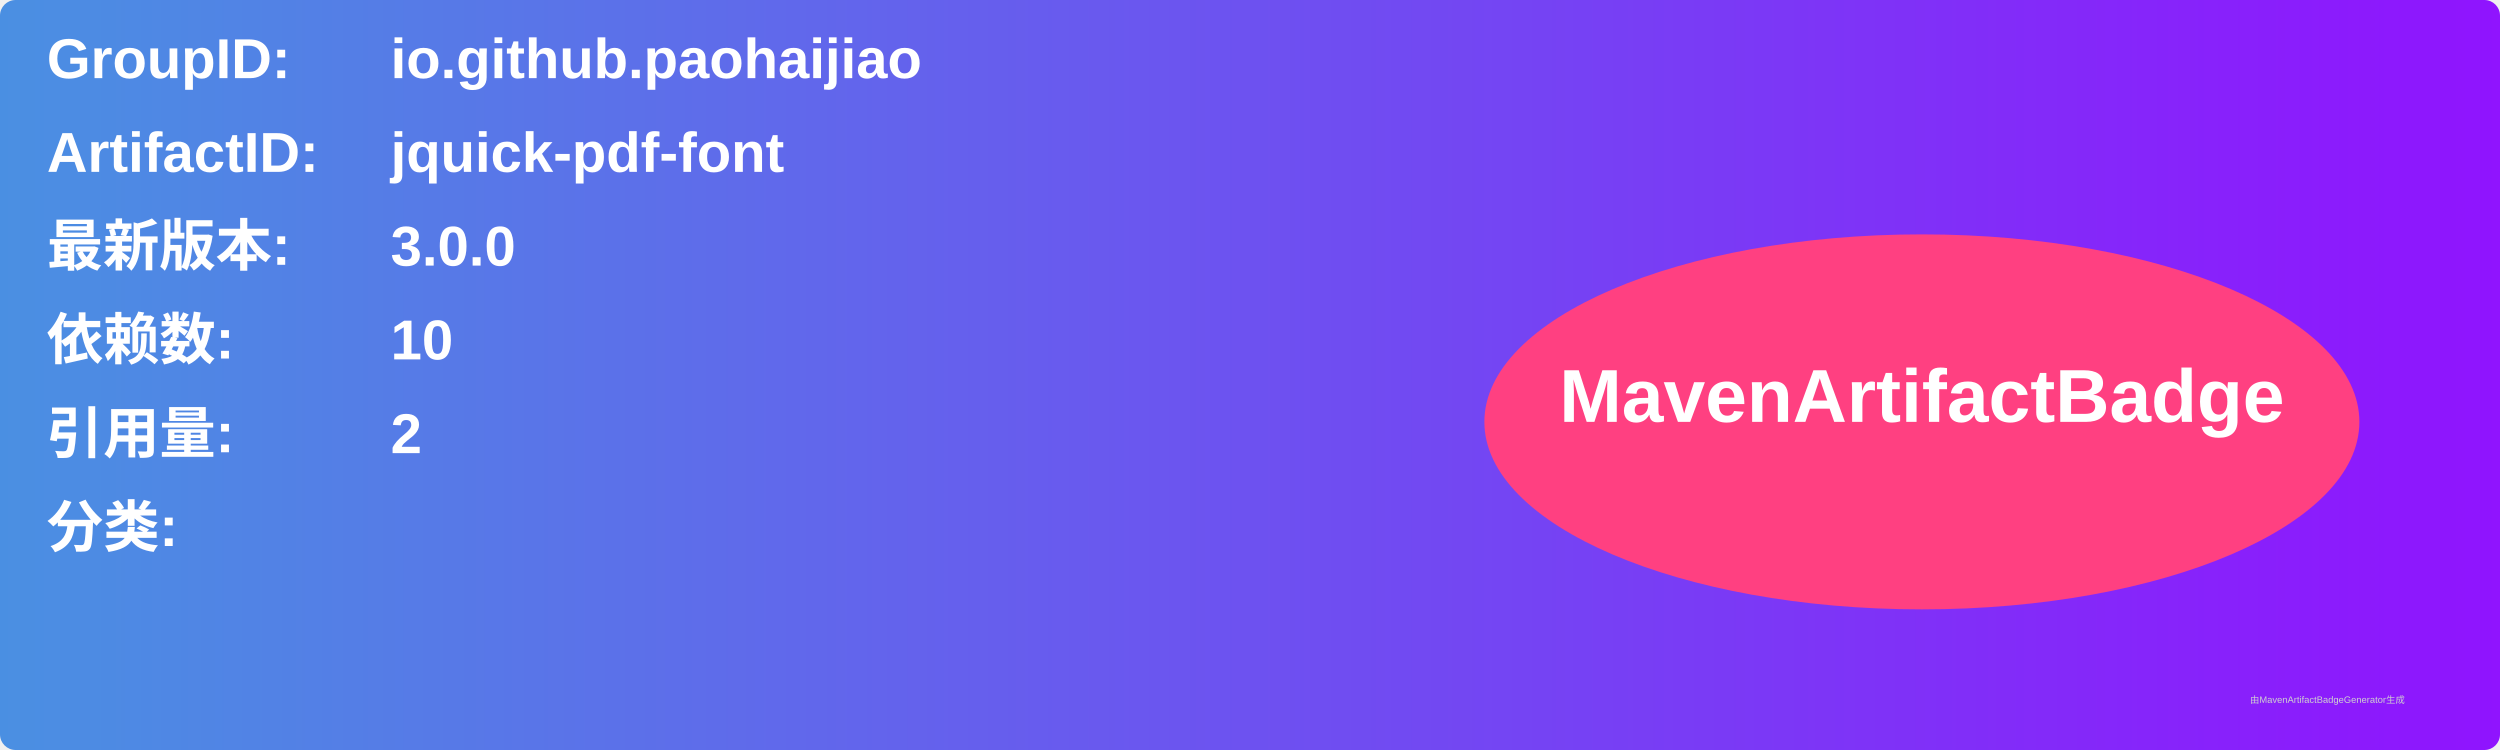
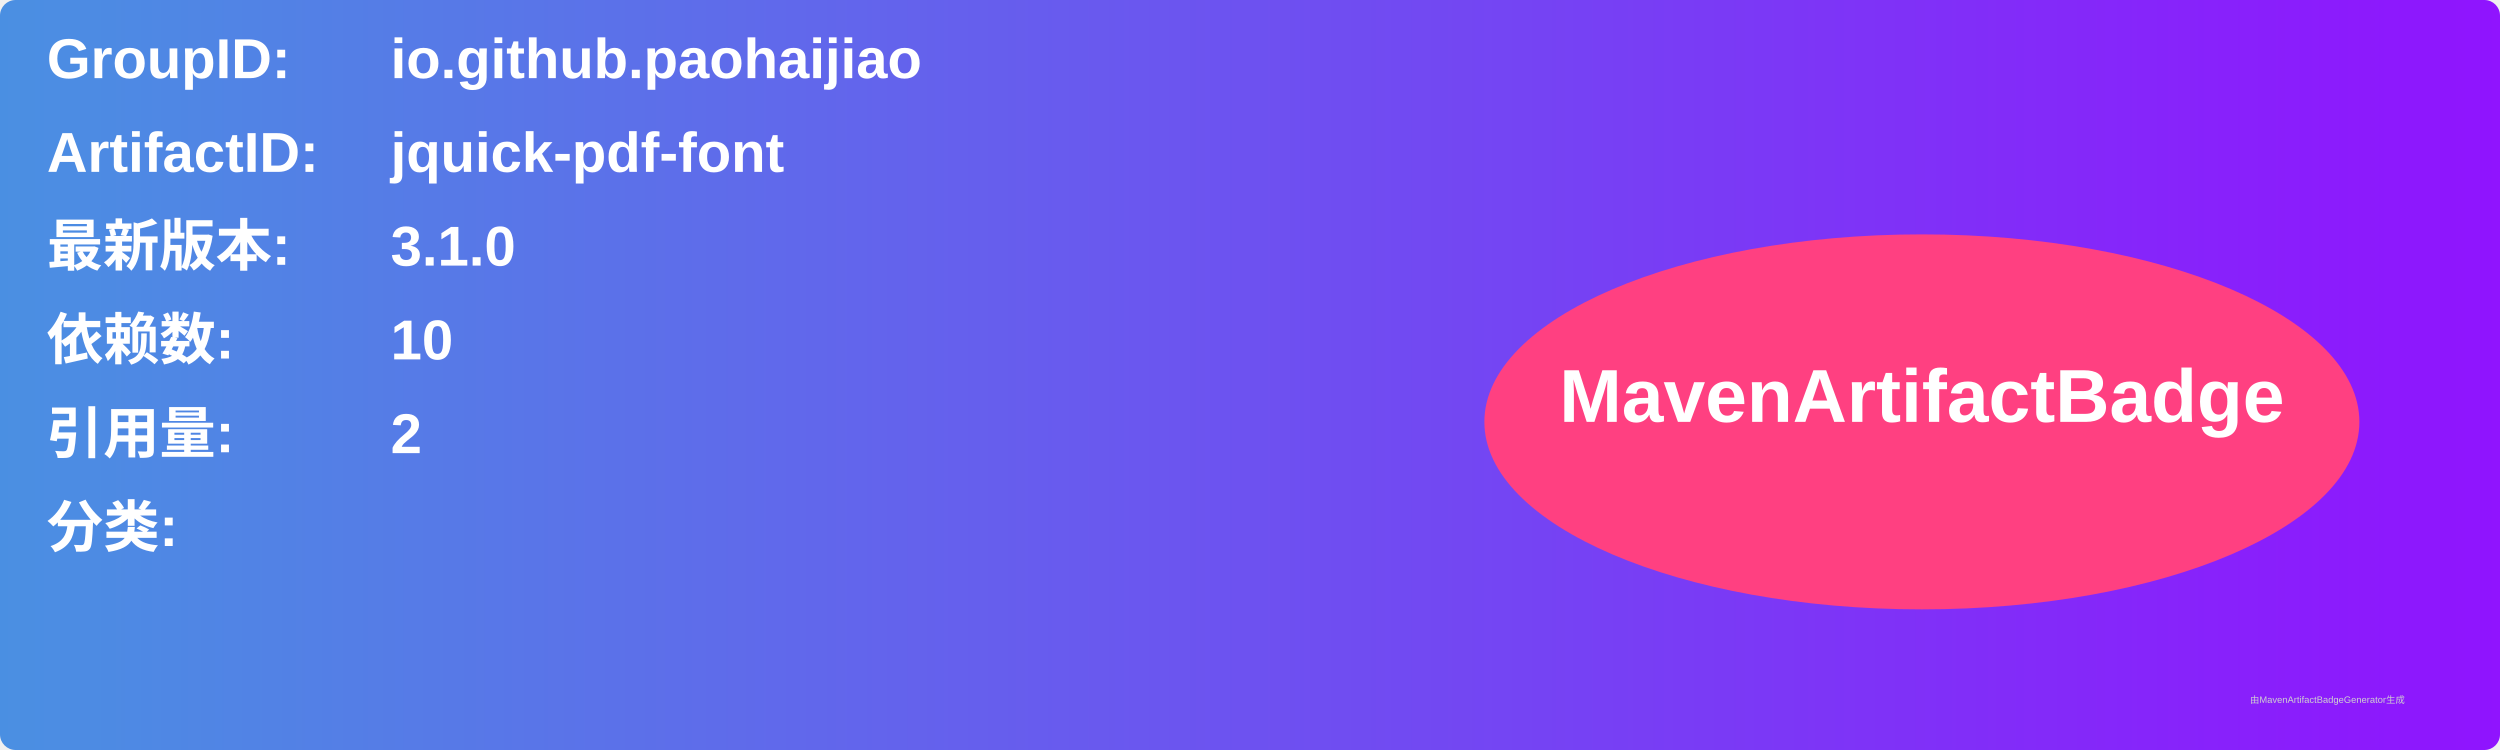
<svg xmlns="http://www.w3.org/2000/svg" width="800" height="240" viewBox="0 0 800 240">
  <linearGradient id="grad" x1="0%" y1="0%" x2="100%" y2="0%">
    <stop offset="0%" stop-color="#4a90e2" />
    <stop offset="100%" stop-color="#9013fe" />
  </linearGradient>
  <rect width="100%" height="100%" rx="5" ry="5" fill="url(#grad)" />
  <g transform="translate(15, 15)">
    <text x="0" y="10" font-family="Arial" font-size="18" fill="white" font-weight="bold" width="260">GroupID:</text>
    <text x="110" y="10" font-family="Arial" font-size="18" fill="white" font-weight="bold" width="460">io.github.paohaijiao</text>
    <text x="0" y="40" font-family="Arial" font-size="18" fill="white" font-weight="bold" width="260">ArtifactID:</text>
    <text x="110" y="40" font-family="Arial" font-size="18" fill="white" font-weight="bold" width="460">jquick-pdf-font</text>
    <text x="0" y="70" font-family="Arial" font-size="18" fill="white" font-weight="bold">最新版本:</text>
    <text x="110" y="70" font-family="Arial" font-size="18" fill="white" font-weight="bold">
-       <tspan font-weight="bold">3.0.0</tspan>
+       <tspan font-weight="bold">3.1.0</tspan>
    </text>
    <text x="0" y="100" font-family="Arial" font-size="18" fill="white" font-weight="bold">依赖数: </text>
    <text x="110" y="100" font-family="Arial" font-size="18" fill="white">
      <tspan font-weight="bold">10</tspan>
    </text>
    <text x="0" y="130" font-family="Arial" font-size="18" fill="white" font-weight="bold">引用量: </text>
    <text x="110" y="130" font-family="Arial" font-size="18" fill="white">
      <tspan font-weight="bold">2</tspan>
    </text>
    <text x="0" y="160" font-family="Arial" font-size="18" fill="white" font-weight="bold">分类:</text>
    <text x="10" y="190" font-family="Arial" font-size="10" fill="white">
      <tspan font-weight="bold" />
    </text>
    <ellipse cx="600" cy="120" rx="140" ry="60" fill="#ff4081" />
    <text x="600" y="120" text-anchor="middle" font-family="Arial" font-size="24" fill="white" font-weight="bold">MavenArtifactBadge</text>
  </g>
  <text x="720" y="225" font-family="Arial" font-size="3" fill="#d0d0d0">由MavenArtifactBadgeGenerator生成</text>
</svg>
